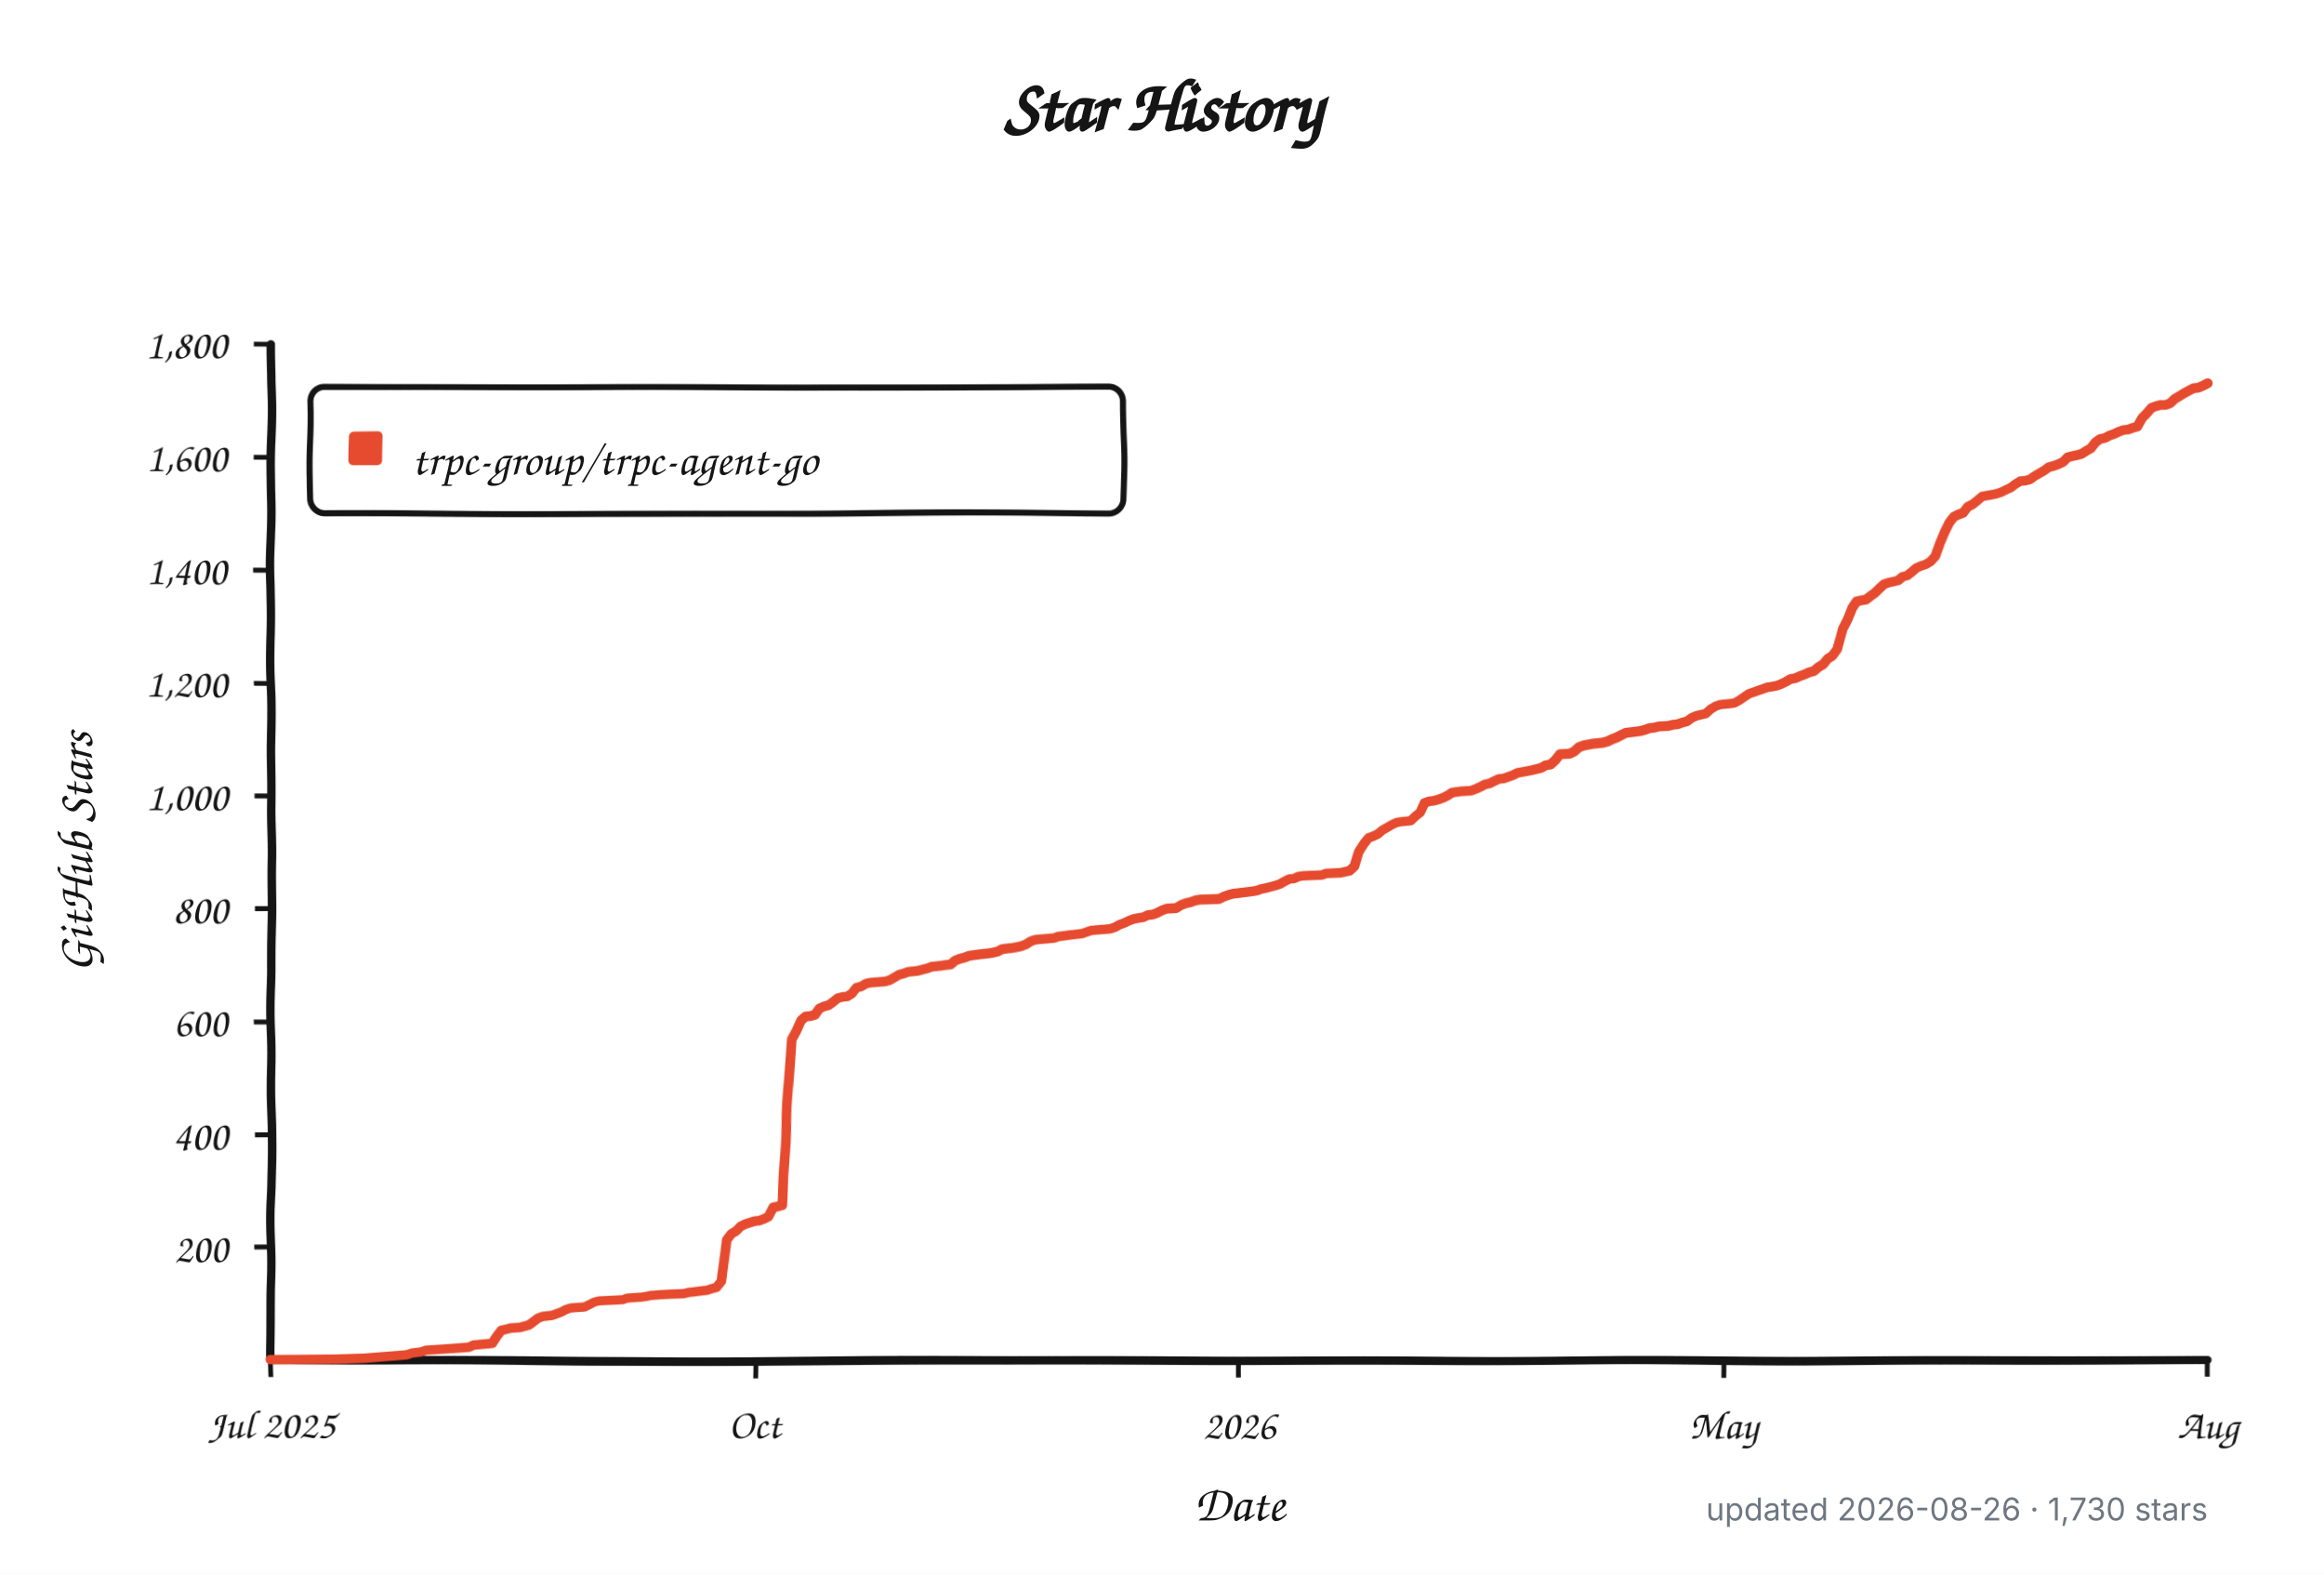
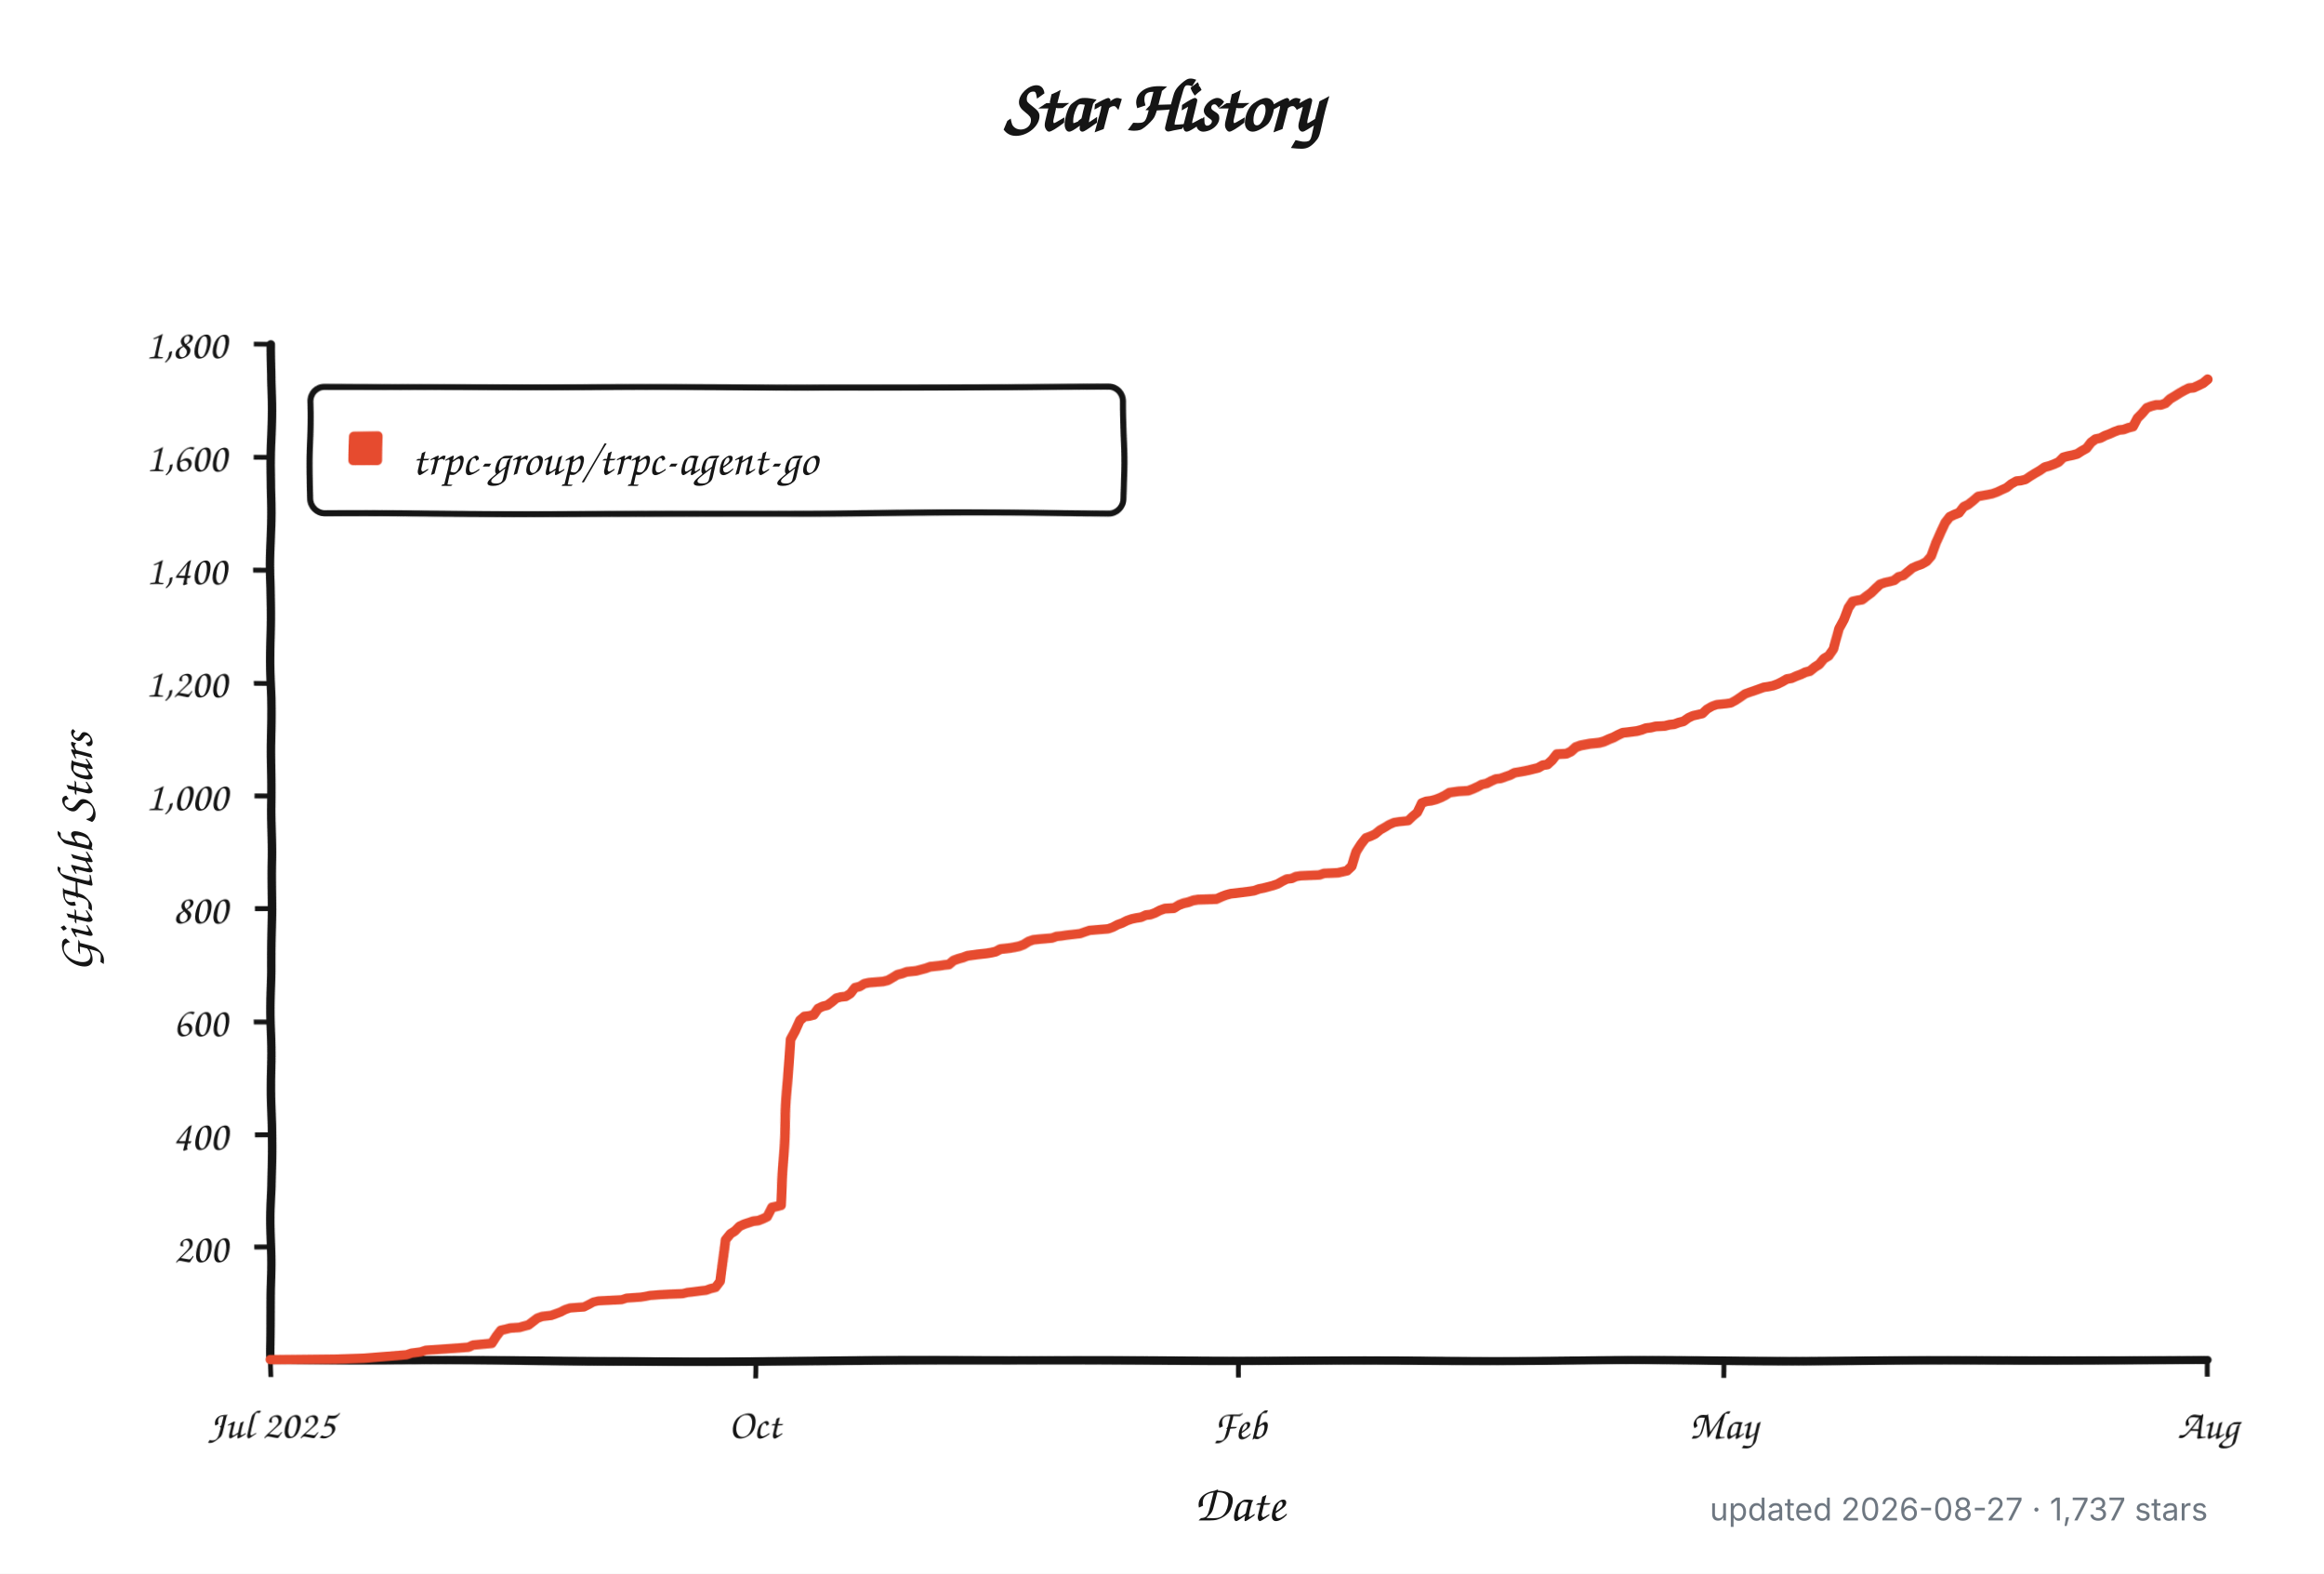
<svg xmlns="http://www.w3.org/2000/svg" width="960" height="650" viewBox="0 0 960 650" role="img" aria-labelledby="title description">
  <defs>
    <filter id="rough" x="-4%" y="-4%" width="108%" height="108%">
      <feTurbulence type="fractalNoise" baseFrequency="0.012 0.045" numOctaves="1" seed="17" result="noise" />
      <feDisplacementMap in="SourceGraphic" in2="noise" scale="1.8" xChannelSelector="R" yChannelSelector="G" />
    </filter>
  </defs>
  <style>
    .background { fill: #ffffff; }
    .axis, .tick, .legend-box { fill: none; stroke: #151515; }
    .axis { stroke-linecap: round; stroke-linejoin: round; stroke-width: 3.5; }
    .tick { stroke-width: 2; }
    .legend-box { fill: #ffffff; stroke-width: 2.5; }
    .series { fill: none; stroke: #e64b2f; stroke-linecap: round; stroke-linejoin: round; stroke-width: 4; }
    .swatch { fill: #e64b2f; }
    .title, .label, .axis-title, .legend {
      fill: #151515;
      font-family: "Comic Sans MS", "Bradley Hand", "Segoe Print", "Chalkboard SE", cursive;
    }
    .title { font-size: 30px; font-weight: 700; }
    .label { font-size: 17px; }
    .axis-title { font-size: 21px; font-weight: 600; }
    .legend { font-size: 19px; }
    .meta {
      fill: #6e7781;
      font: 13px -apple-system, BlinkMacSystemFont, "Segoe UI", sans-serif;
    }
    @media (prefers-color-scheme: dark) {
      .background { fill: #0d1117; }
      .axis, .tick, .legend-box { stroke: #f0f6fc; }
      .legend-box { fill: #161b22; }
      .title, .label, .axis-title, .legend { fill: #f0f6fc; }
      .series { stroke: #ff6b4a; }
      .swatch { fill: #ff6b4a; }
      .meta { fill: #8b949e; }
    }
  </style>
  <rect class="background" width="960" height="650" />
  <text class="title" x="480" y="54" text-anchor="middle">Star History</text>
  <g filter="url(#rough)">
    <path class="axis" d="M 112 142 V 562 H 912" />
    <path class="tick" d="M 105 515.3 H 112" />
    <text class="label" x="94" y="521.3" text-anchor="end">200</text>
    <path class="tick" d="M 105 468.7 H 112" />
    <text class="label" x="94" y="474.7" text-anchor="end">400</text>
    <path class="tick" d="M 105 422.0 H 112" />
    <text class="label" x="94" y="428.0" text-anchor="end">600</text>
    <path class="tick" d="M 105 375.3 H 112" />
    <text class="label" x="94" y="381.3" text-anchor="end">800</text>
    <path class="tick" d="M 105 328.7 H 112" />
    <text class="label" x="94" y="334.7" text-anchor="end">1,000</text>
    <path class="tick" d="M 105 282.0 H 112" />
    <text class="label" x="94" y="288.0" text-anchor="end">1,200</text>
    <path class="tick" d="M 105 235.3 H 112" />
    <text class="label" x="94" y="241.3" text-anchor="end">1,400</text>
    <path class="tick" d="M 105 188.7 H 112" />
    <text class="label" x="94" y="194.7" text-anchor="end">1,600</text>
    <path class="tick" d="M 105 142.0 H 112" />
    <text class="label" x="94" y="148.0" text-anchor="end">1,800</text>
    <path class="tick" d="M 112.0 562 V 569" />
    <text class="label" x="112.0" y="594" text-anchor="middle">Jul 2025</text>
    <path class="tick" d="M 312.0 562 V 569" />
    <text class="label" x="312.0" y="594" text-anchor="middle">Oct</text>
    <path class="tick" d="M 512.0 562 V 569" />
-     <text class="label" x="512.0" y="594" text-anchor="middle">2026</text>
+     <text class="label" x="512.0" y="594" text-anchor="middle">Feb</text>
    <path class="tick" d="M 712.0 562 V 569" />
    <text class="label" x="712.0" y="594" text-anchor="middle">May</text>
    <path class="tick" d="M 912.0 562 V 569" />
    <text class="label" x="912.0" y="594" text-anchor="middle">Aug</text>
    <rect class="legend-box" x="128" y="160" width="336" height="52" rx="6" />
    <rect class="swatch" x="144" y="178" width="14" height="14" rx="2" />
-     <path class="series" d="M 112.0 561.8 L 139.1 561.5 L 150.7 561.1 L 168.2 559.7 L 170.1 559.0 L 174.0 558.5 L 175.9 557.8 L 183.7 557.3 L 189.5 556.9 L 193.4 556.6 L 195.3 555.7 L 203.0 555.0 L 205.0 552.0 L 206.9 549.6 L 208.9 549.2 L 210.8 548.7 L 214.7 548.5 L 216.6 548.0 L 218.5 547.5 L 220.5 546.1 L 222.4 544.7 L 224.3 544.0 L 226.3 543.8 L 228.2 543.6 L 230.2 542.9 L 232.1 542.2 L 234.0 541.2 L 236.0 540.5 L 241.8 540.1 L 243.7 539.1 L 245.7 538.0 L 247.6 537.5 L 251.5 537.3 L 257.3 537.0 L 259.2 536.3 L 265.0 535.9 L 267.0 535.6 L 268.9 535.2 L 272.8 534.9 L 276.6 534.7 L 282.5 534.5 L 284.4 534.0 L 286.3 533.8 L 290.2 533.3 L 292.1 533.1 L 294.1 532.4 L 296.0 531.9 L 298.0 529.3 L 299.9 511.8 L 301.8 509.3 L 303.8 508.1 L 305.7 506.2 L 307.6 505.3 L 311.5 504.1 L 313.5 503.9 L 315.4 503.2 L 317.3 502.3 L 319.3 498.5 L 321.2 498.1 L 323.1 497.6 L 325.1 460.0 L 327.0 429.0 L 328.9 425.7 L 330.9 421.5 L 332.8 419.9 L 334.8 419.7 L 336.7 419.2 L 338.6 416.6 L 340.6 415.7 L 342.5 415.2 L 344.4 413.8 L 346.4 412.2 L 348.3 411.7 L 350.3 411.5 L 352.2 410.3 L 354.1 407.8 L 356.1 407.3 L 358.0 406.1 L 359.9 405.7 L 365.8 405.2 L 367.7 404.7 L 369.6 403.6 L 371.6 402.4 L 373.5 401.9 L 375.4 401.2 L 379.3 400.8 L 381.2 400.3 L 383.2 399.8 L 385.1 399.1 L 387.1 398.9 L 389.0 398.7 L 390.9 398.4 L 392.9 398.2 L 394.8 396.6 L 396.7 395.9 L 398.7 395.4 L 400.6 394.7 L 404.5 394.2 L 406.4 394.0 L 408.4 393.8 L 410.3 393.5 L 412.2 393.1 L 414.2 392.1 L 416.1 391.9 L 418.1 391.7 L 420.0 391.4 L 421.9 391.0 L 423.9 390.3 L 425.8 389.1 L 427.7 388.4 L 429.7 388.2 L 435.5 387.7 L 437.4 387.0 L 439.4 386.8 L 441.3 386.5 L 447.1 385.8 L 449.0 385.1 L 451.0 384.4 L 458.7 383.7 L 460.7 383.0 L 462.6 381.9 L 464.5 381.2 L 466.5 380.2 L 468.4 379.5 L 470.4 379.1 L 472.3 378.8 L 474.2 377.9 L 476.2 377.7 L 478.1 377.0 L 480.0 376.0 L 482.0 375.3 L 485.8 375.1 L 487.8 373.9 L 489.7 373.2 L 491.7 372.8 L 493.6 372.1 L 495.5 371.8 L 503.3 371.6 L 505.2 370.7 L 507.2 370.0 L 509.1 369.5 L 511.0 369.3 L 516.8 368.6 L 518.8 368.3 L 520.7 367.6 L 522.7 367.2 L 524.6 366.7 L 526.5 366.2 L 528.5 365.5 L 530.4 364.4 L 532.3 363.4 L 534.3 363.2 L 536.2 362.3 L 538.2 362.0 L 542.0 361.8 L 545.9 361.6 L 547.8 360.9 L 553.6 360.6 L 557.5 359.7 L 559.5 357.8 L 561.4 352.0 L 563.3 349.0 L 565.3 346.4 L 567.2 345.7 L 569.1 344.8 L 571.1 343.1 L 573.0 342.0 L 575.0 340.8 L 576.9 339.9 L 578.8 339.6 L 582.7 339.2 L 584.6 337.3 L 586.6 335.7 L 588.5 331.7 L 590.5 331.0 L 592.4 330.8 L 594.3 330.3 L 596.3 329.6 L 598.2 328.7 L 600.1 327.5 L 604.0 327.0 L 607.9 326.8 L 609.8 326.1 L 611.8 325.2 L 613.7 324.2 L 615.6 323.8 L 617.6 322.8 L 619.5 321.9 L 621.4 321.7 L 623.4 321.0 L 625.3 320.3 L 627.3 319.3 L 631.1 318.6 L 633.1 318.2 L 635.0 317.7 L 636.9 317.2 L 638.9 316.1 L 640.8 315.8 L 642.8 314.0 L 644.7 311.6 L 648.6 311.4 L 650.5 310.5 L 652.4 308.8 L 654.4 308.1 L 658.2 307.4 L 660.2 307.2 L 662.1 307.0 L 664.1 306.5 L 666.0 305.6 L 667.9 304.9 L 669.9 303.9 L 671.8 303.0 L 673.7 302.8 L 677.6 302.3 L 679.6 301.8 L 681.5 301.1 L 683.4 300.9 L 685.4 300.4 L 689.2 300.2 L 691.2 299.7 L 693.1 299.5 L 695.1 298.8 L 697.0 298.3 L 698.9 296.9 L 700.9 296.0 L 704.7 295.1 L 706.7 293.2 L 708.6 292.0 L 710.5 291.3 L 714.4 290.9 L 716.4 290.6 L 718.3 289.5 L 720.2 288.1 L 722.2 286.7 L 724.1 286.0 L 726.0 285.3 L 728.0 284.6 L 729.9 283.9 L 731.9 283.6 L 733.8 283.2 L 735.7 282.5 L 737.7 281.5 L 739.6 280.4 L 741.5 280.1 L 743.5 279.2 L 745.4 278.5 L 747.4 277.6 L 749.3 277.1 L 751.2 275.5 L 753.2 274.3 L 755.1 272.0 L 757.0 270.8 L 759.0 268.0 L 760.9 259.6 L 762.8 255.9 L 764.8 251.2 L 766.7 248.6 L 768.7 248.2 L 770.6 247.9 L 772.5 246.5 L 774.5 245.1 L 776.4 243.3 L 778.3 241.6 L 780.3 240.9 L 782.2 240.5 L 784.2 240.0 L 786.1 238.4 L 788.0 237.9 L 790.0 236.3 L 791.9 234.6 L 793.8 233.7 L 795.8 233.0 L 797.7 231.8 L 799.7 229.5 L 801.6 223.9 L 803.5 219.5 L 805.5 215.7 L 807.4 213.4 L 809.3 212.5 L 811.3 211.8 L 813.2 209.4 L 815.1 208.5 L 817.1 206.9 L 819.0 205.2 L 822.9 204.5 L 824.8 204.1 L 826.8 203.4 L 828.7 202.4 L 830.6 201.5 L 832.6 199.9 L 834.5 198.7 L 836.5 198.5 L 838.4 198.0 L 840.3 196.6 L 842.3 195.4 L 844.2 194.3 L 846.1 192.9 L 848.1 192.4 L 850.0 191.7 L 852.0 190.8 L 853.9 188.9 L 855.8 188.4 L 857.8 188.0 L 859.7 187.5 L 861.6 186.3 L 863.6 185.2 L 865.5 182.8 L 867.4 181.4 L 869.4 181.0 L 871.3 180.0 L 873.3 179.3 L 875.2 178.4 L 877.1 177.7 L 879.1 177.5 L 881.0 176.8 L 882.9 176.3 L 884.9 172.8 L 886.8 170.9 L 888.8 168.6 L 890.7 167.9 L 892.6 167.4 L 894.6 167.4 L 896.5 166.7 L 898.4 164.9 L 900.4 163.7 L 902.3 162.5 L 904.3 161.4 L 906.2 160.4 L 908.1 160.2 L 910.1 159.3 L 912.0 158.3" />
+     <path class="series" d="M 112.0 561.8 L 139.1 561.5 L 150.6 561.1 L 168.0 559.7 L 170.0 559.0 L 173.8 558.5 L 175.8 557.8 L 183.5 557.3 L 189.3 556.9 L 193.2 556.6 L 195.1 555.7 L 202.8 555.0 L 204.8 552.0 L 206.7 549.6 L 208.6 549.2 L 210.6 548.7 L 214.4 548.5 L 216.3 548.0 L 218.3 547.5 L 220.2 546.1 L 222.1 544.7 L 224.1 544.0 L 226.0 543.8 L 227.9 543.6 L 229.9 542.9 L 231.8 542.2 L 233.7 541.2 L 235.7 540.5 L 241.5 540.1 L 243.4 539.1 L 245.3 538.0 L 247.3 537.5 L 251.1 537.3 L 256.9 537.0 L 258.9 536.3 L 264.7 535.9 L 266.6 535.6 L 268.5 535.2 L 272.4 534.9 L 276.3 534.7 L 282.0 534.5 L 284.0 534.0 L 285.9 533.8 L 289.8 533.3 L 291.7 533.1 L 293.6 532.4 L 295.6 531.9 L 297.5 529.3 L 299.4 511.8 L 301.4 509.3 L 303.3 508.1 L 305.2 506.2 L 307.2 505.3 L 311.0 504.1 L 313.0 503.9 L 314.9 503.2 L 316.8 502.3 L 318.8 498.5 L 320.7 498.1 L 322.6 497.6 L 324.6 460.0 L 326.5 429.0 L 328.4 425.7 L 330.4 421.5 L 332.3 419.9 L 334.2 419.7 L 336.2 419.2 L 338.1 416.6 L 340.0 415.7 L 342.0 415.2 L 343.9 413.8 L 345.8 412.2 L 347.7 411.7 L 349.7 411.5 L 351.6 410.3 L 353.5 407.8 L 355.5 407.3 L 357.4 406.1 L 359.3 405.7 L 365.1 405.2 L 367.1 404.7 L 369.0 403.6 L 370.9 402.4 L 372.9 401.9 L 374.8 401.2 L 378.7 400.8 L 380.6 400.3 L 382.5 399.8 L 384.5 399.1 L 386.4 398.9 L 388.3 398.7 L 390.3 398.4 L 392.2 398.2 L 394.1 396.6 L 396.1 395.9 L 398.0 395.4 L 399.9 394.7 L 403.8 394.2 L 405.7 394.0 L 407.7 393.8 L 409.6 393.5 L 411.5 393.1 L 413.4 392.1 L 415.4 391.9 L 417.3 391.7 L 419.2 391.4 L 421.2 391.0 L 423.1 390.3 L 425.0 389.1 L 427.0 388.4 L 428.9 388.2 L 434.7 387.7 L 436.6 387.0 L 438.6 386.8 L 440.5 386.5 L 446.3 385.8 L 448.2 385.1 L 450.2 384.4 L 457.9 383.7 L 459.8 383.0 L 461.8 381.9 L 463.7 381.2 L 465.6 380.2 L 467.6 379.5 L 469.5 379.1 L 471.4 378.8 L 473.4 377.9 L 475.3 377.7 L 477.2 377.0 L 479.1 376.0 L 481.1 375.3 L 484.9 375.1 L 486.9 373.9 L 488.8 373.2 L 490.7 372.8 L 492.7 372.1 L 494.6 371.8 L 502.3 371.6 L 504.3 370.7 L 506.2 370.0 L 508.1 369.5 L 510.1 369.3 L 515.9 368.6 L 517.8 368.3 L 519.7 367.6 L 521.7 367.2 L 523.6 366.7 L 525.5 366.2 L 527.5 365.5 L 529.4 364.4 L 531.3 363.4 L 533.3 363.2 L 535.2 362.3 L 537.1 362.0 L 541.0 361.8 L 544.9 361.6 L 546.8 360.9 L 552.6 360.6 L 556.4 359.7 L 558.4 357.8 L 560.3 352.0 L 562.2 349.0 L 564.2 346.4 L 566.1 345.7 L 568.0 344.8 L 570.0 343.1 L 571.9 342.0 L 573.8 340.8 L 575.8 339.9 L 577.7 339.6 L 581.6 339.2 L 583.5 337.3 L 585.4 335.7 L 587.4 331.7 L 589.3 331.0 L 591.2 330.8 L 593.2 330.3 L 595.1 329.6 L 597.0 328.7 L 599.0 327.5 L 602.8 327.0 L 606.7 326.8 L 608.6 326.1 L 610.6 325.2 L 612.5 324.2 L 614.4 323.8 L 616.3 322.8 L 618.3 321.9 L 620.2 321.7 L 622.1 321.0 L 624.1 320.3 L 626.0 319.3 L 629.9 318.6 L 631.8 318.2 L 633.7 317.7 L 635.7 317.2 L 637.6 316.1 L 639.5 315.8 L 641.5 314.0 L 643.4 311.6 L 647.3 311.4 L 649.2 310.5 L 651.1 308.8 L 653.1 308.1 L 656.9 307.4 L 658.9 307.2 L 660.8 307.0 L 662.7 306.5 L 664.7 305.6 L 666.6 304.9 L 668.5 303.9 L 670.5 303.0 L 672.4 302.8 L 676.3 302.3 L 678.2 301.8 L 680.1 301.1 L 682.0 300.9 L 684.0 300.4 L 687.8 300.2 L 689.8 299.7 L 691.7 299.5 L 693.6 298.8 L 695.6 298.3 L 697.5 296.9 L 699.4 296.0 L 703.3 295.1 L 705.2 293.2 L 707.2 292.0 L 709.1 291.3 L 713.0 290.9 L 714.9 290.6 L 716.8 289.5 L 718.8 288.1 L 720.7 286.7 L 722.6 286.0 L 724.6 285.3 L 726.5 284.6 L 728.4 283.9 L 730.4 283.6 L 732.3 283.2 L 734.2 282.5 L 736.2 281.5 L 738.1 280.4 L 740.0 280.1 L 742.0 279.2 L 743.9 278.5 L 745.8 277.6 L 747.7 277.1 L 749.7 275.5 L 751.6 274.3 L 753.5 272.0 L 755.5 270.8 L 757.4 268.0 L 759.3 259.6 L 761.3 255.9 L 763.2 251.2 L 765.1 248.6 L 767.1 248.2 L 769.0 247.9 L 770.9 246.5 L 772.9 245.1 L 774.8 243.3 L 776.7 241.6 L 778.7 240.9 L 780.6 240.5 L 782.5 240.0 L 784.5 238.4 L 786.4 237.9 L 788.3 236.3 L 790.3 234.6 L 792.2 233.7 L 794.1 233.0 L 796.1 231.8 L 798.0 229.5 L 799.9 223.9 L 801.9 219.5 L 803.8 215.7 L 805.7 213.4 L 807.7 212.5 L 809.6 211.8 L 811.5 209.4 L 813.4 208.5 L 815.4 206.9 L 817.3 205.2 L 821.2 204.5 L 823.1 204.1 L 825.0 203.4 L 827.0 202.4 L 828.9 201.5 L 830.8 199.9 L 832.8 198.7 L 834.7 198.5 L 836.6 198.0 L 838.6 196.6 L 840.5 195.4 L 842.4 194.3 L 844.4 192.9 L 846.3 192.4 L 848.2 191.7 L 850.2 190.8 L 852.1 188.9 L 854.0 188.4 L 856.0 188.0 L 857.9 187.5 L 859.8 186.3 L 861.8 185.2 L 863.7 182.8 L 865.6 181.4 L 867.6 181.0 L 869.5 180.0 L 871.4 179.3 L 873.4 178.4 L 875.3 177.7 L 877.2 177.5 L 879.1 176.8 L 881.1 176.3 L 883.0 172.8 L 884.9 170.9 L 886.9 168.6 L 888.8 167.9 L 890.7 167.4 L 892.7 167.4 L 894.6 166.7 L 896.5 164.9 L 898.5 163.7 L 900.4 162.5 L 902.3 161.4 L 904.3 160.4 L 906.2 160.2 L 908.1 159.3 L 910.1 158.3 L 912.0 156.7" />
  </g>
  <text class="legend" x="170" y="196">trpc-group/trpc-agent-go</text>
  <text class="axis-title" x="512" y="628" text-anchor="middle">Date</text>
  <text class="axis-title" x="-352" y="38" text-anchor="middle" transform="rotate(-90)">GitHub Stars</text>
-   <text class="meta" x="912" y="628" text-anchor="end">updated 2026-08-26 · 1,730 stars</text>
+   <text class="meta" x="912" y="628" text-anchor="end">updated 2026-08-27 · 1,737 stars</text>
</svg>
